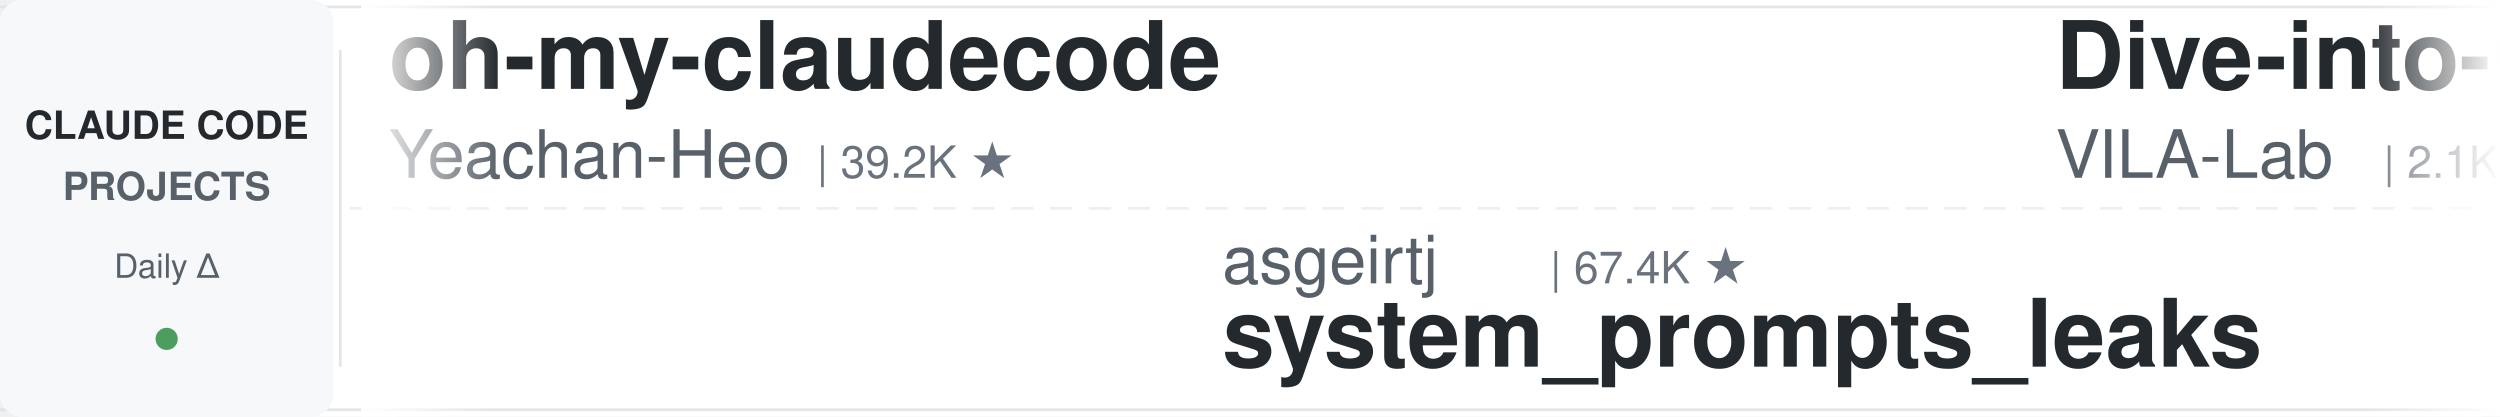
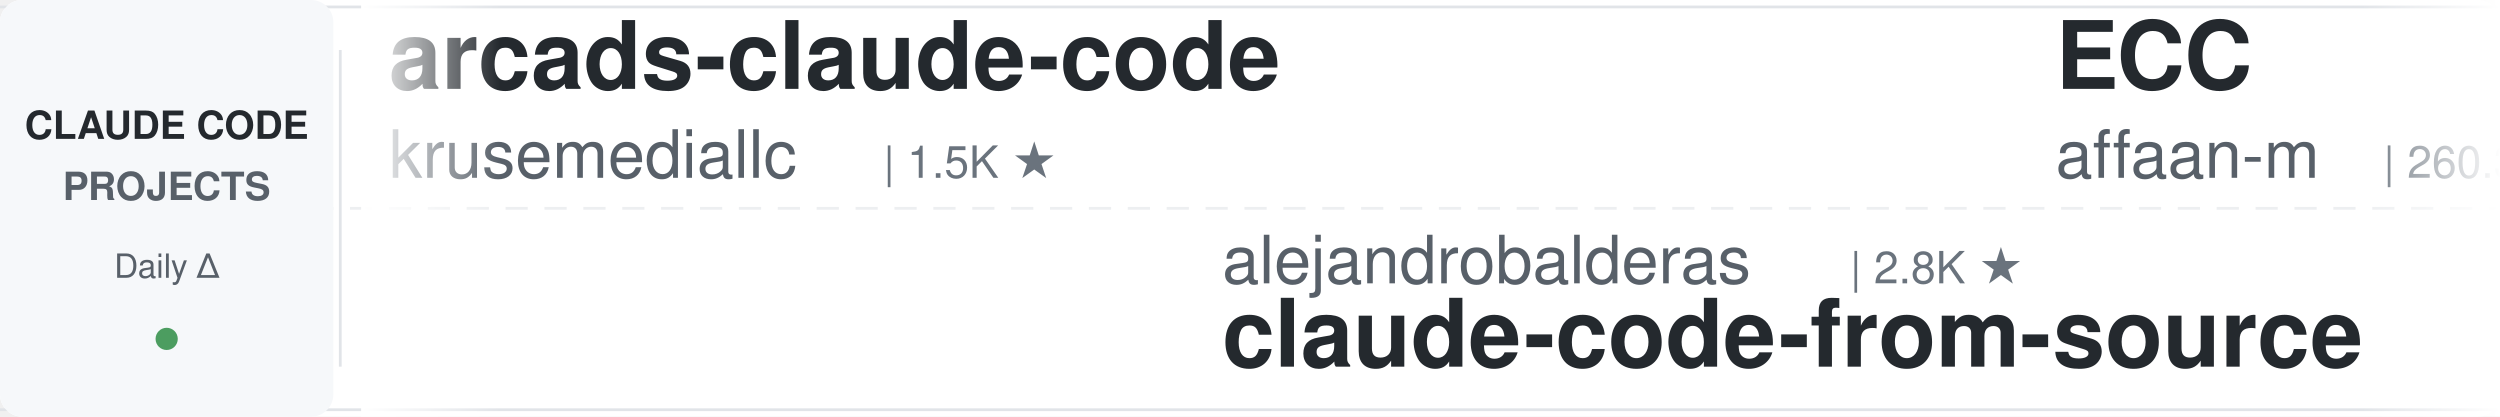
<svg xmlns="http://www.w3.org/2000/svg" width="900" height="150">
  <defs>
    <linearGradient id="leftFade" x1="0%" y1="0%" x2="100%" y2="0%">
      <stop offset="0%" style="stop-color:#ffffff;stop-opacity:1" />
      <stop offset="100%" style="stop-color:#ffffff;stop-opacity:0" />
    </linearGradient>
    <linearGradient id="rightFade" x1="0%" y1="0%" x2="100%" y2="0%">
      <stop offset="0%" style="stop-color:#ffffff;stop-opacity:0" />
      <stop offset="100%" style="stop-color:#ffffff;stop-opacity:1" />
    </linearGradient>
  </defs>
  <rect width="900" height="150" fill="#ffffff" rx="8" />
  <rect x="0" y="2" width="900" height="1" fill="#e1e4e8" />
  <rect x="0" y="147" width="900" height="1" fill="#e1e4e8" />
  <line x1="0" y1="75" x2="900" y2="75" stroke="#e1e4e8" stroke-width="1" stroke-dasharray="8 6" opacity="0.6" />
  <rect x="0" y="0" width="120" height="150" fill="#f6f8fa" rx="8" />
  <text x="60" y="50" font-family="-apple-system, BlinkMacSystemFont, 'Segoe UI', Helvetica, Arial, sans-serif" font-size="14" font-weight="600" fill="#24292e" text-anchor="middle">CLAUDE CODE</text>
  <text x="60" y="72" font-family="-apple-system, BlinkMacSystemFont, 'Segoe UI', Helvetica, Arial, sans-serif" font-size="14" font-weight="600" fill="#586069" text-anchor="middle">PROJECTS</text>
  <text x="60" y="100" font-family="-apple-system, BlinkMacSystemFont, 'Segoe UI', Helvetica, Arial, sans-serif" font-size="12" font-weight="500" fill="#586069" text-anchor="middle">Daily Δ</text>
  <circle cx="60" cy="122" r="4" fill="#22863a" opacity="0.8" />
  <rect x="122" y="18" width="1" height="114" fill="#e1e4e8" />
  <clipPath id="tickerClip">
    <rect x="130" y="0" width="770" height="150" />
  </clipPath>
  <g clip-path="url(#tickerClip)">
    <g id="tickerItems">
      <animateTransform attributeName="transform" attributeType="XML" type="translate" from="0 0" to="-3000 0" dur="54s" repeatCount="indefinite" />
      <g transform="translate(0, 0)">
-         <text x="140" y="32" font-family="-apple-system, BlinkMacSystemFont, 'Segoe UI', Helvetica, Arial, sans-serif" font-size="34" font-weight="600" fill="#24292e">oh-my-claudecode</text>
-         <text x="140" y="64" font-family="-apple-system, BlinkMacSystemFont, 'Segoe UI', Helvetica, Arial, sans-serif" font-size="24" font-weight="400" fill="#586069">Yeachan-Heo</text>
-         <text x="294" y="64" font-family="-apple-system, BlinkMacSystemFont, 'Segoe UI', Helvetica, Arial, sans-serif" font-size="16" font-weight="500" fill="#6a737d">| 39.2K ★</text>
+         <text x="140" y="32" font-family="-apple-system, BlinkMacSystemFont, 'Segoe UI', Helvetica, Arial, sans-serif" font-size="34" font-weight="600" fill="#24292e">arcads-claude-code</text>
+         <text x="140" y="64" font-family="-apple-system, BlinkMacSystemFont, 'Segoe UI', Helvetica, Arial, sans-serif" font-size="24" font-weight="400" fill="#586069">krusemediallc</text>
+         <text x="318" y="64" font-family="-apple-system, BlinkMacSystemFont, 'Segoe UI', Helvetica, Arial, sans-serif" font-size="16" font-weight="500" fill="#6a737d">| 1.5K ★</text>
      </g>
      <g transform="translate(300, 0)">
-         <text x="140" y="102" font-family="-apple-system, BlinkMacSystemFont, 'Segoe UI', Helvetica, Arial, sans-serif" font-size="24" font-weight="400" fill="#586069">asgeirtj</text>
-         <text x="258" y="102" font-family="-apple-system, BlinkMacSystemFont, 'Segoe UI', Helvetica, Arial, sans-serif" font-size="16" font-weight="500" fill="#6a737d">| 67.4K ★</text>
-         <text x="140" y="132" font-family="-apple-system, BlinkMacSystemFont, 'Segoe UI', Helvetica, Arial, sans-serif" font-size="34" font-weight="600" fill="#24292e">system_prompts_leaks</text>
+         <text x="140" y="102" font-family="-apple-system, BlinkMacSystemFont, 'Segoe UI', Helvetica, Arial, sans-serif" font-size="24" font-weight="400" fill="#586069">alejandrobalderas</text>
+         <text x="366" y="102" font-family="-apple-system, BlinkMacSystemFont, 'Segoe UI', Helvetica, Arial, sans-serif" font-size="16" font-weight="500" fill="#6a737d">| 2.8K ★</text>
+         <text x="140" y="132" font-family="-apple-system, BlinkMacSystemFont, 'Segoe UI', Helvetica, Arial, sans-serif" font-size="34" font-weight="600" fill="#24292e">claude-code-from-source</text>
      </g>
      <g transform="translate(600, 0)">
-         <text x="140" y="32" font-family="-apple-system, BlinkMacSystemFont, 'Segoe UI', Helvetica, Arial, sans-serif" font-size="34" font-weight="600" fill="#24292e">Dive-into-Claude-Code</text>
-         <text x="140" y="64" font-family="-apple-system, BlinkMacSystemFont, 'Segoe UI', Helvetica, Arial, sans-serif" font-size="24" font-weight="400" fill="#586069">VILA-Lab</text>
-         <text x="258" y="64" font-family="-apple-system, BlinkMacSystemFont, 'Segoe UI', Helvetica, Arial, sans-serif" font-size="16" font-weight="500" fill="#6a737d">| 2.1K ★</text>
+         <text x="140" y="32" font-family="-apple-system, BlinkMacSystemFont, 'Segoe UI', Helvetica, Arial, sans-serif" font-size="34" font-weight="600" fill="#24292e">ECC</text>
+         <text x="140" y="64" font-family="-apple-system, BlinkMacSystemFont, 'Segoe UI', Helvetica, Arial, sans-serif" font-size="24" font-weight="400" fill="#586069">affaan-m</text>
+         <text x="258" y="64" font-family="-apple-system, BlinkMacSystemFont, 'Segoe UI', Helvetica, Arial, sans-serif" font-size="16" font-weight="500" fill="#6a737d">| 260.3K ★</text>
      </g>
      <g transform="translate(900, 0)">
-         <text x="140" y="102" font-family="-apple-system, BlinkMacSystemFont, 'Segoe UI', Helvetica, Arial, sans-serif" font-size="24" font-weight="400" fill="#586069">Piebald-AI</text>
-         <text x="282" y="102" font-family="-apple-system, BlinkMacSystemFont, 'Segoe UI', Helvetica, Arial, sans-serif" font-size="16" font-weight="500" fill="#6a737d">| 12.7K ★</text>
-         <text x="140" y="132" font-family="-apple-system, BlinkMacSystemFont, 'Segoe UI', Helvetica, Arial, sans-serif" font-size="34" font-weight="600" fill="#24292e">claude-code-system-promp...</text>
+         <text x="140" y="102" font-family="-apple-system, BlinkMacSystemFont, 'Segoe UI', Helvetica, Arial, sans-serif" font-size="24" font-weight="400" fill="#586069">huangserva</text>
+         <text x="282" y="102" font-family="-apple-system, BlinkMacSystemFont, 'Segoe UI', Helvetica, Arial, sans-serif" font-size="16" font-weight="500" fill="#6a737d">| 628 ★</text>
+         <text x="140" y="132" font-family="-apple-system, BlinkMacSystemFont, 'Segoe UI', Helvetica, Arial, sans-serif" font-size="34" font-weight="600" fill="#24292e">claude-code-cli</text>
      </g>
      <g transform="translate(1200, 0)">
-         <text x="140" y="32" font-family="-apple-system, BlinkMacSystemFont, 'Segoe UI', Helvetica, Arial, sans-serif" font-size="34" font-weight="600" fill="#24292e">claude-code-hub</text>
-         <text x="140" y="64" font-family="-apple-system, BlinkMacSystemFont, 'Segoe UI', Helvetica, Arial, sans-serif" font-size="24" font-weight="400" fill="#586069">ding113</text>
-         <text x="246" y="64" font-family="-apple-system, BlinkMacSystemFont, 'Segoe UI', Helvetica, Arial, sans-serif" font-size="16" font-weight="500" fill="#6a737d">| 3.4K ★</text>
+         <text x="140" y="32" font-family="-apple-system, BlinkMacSystemFont, 'Segoe UI', Helvetica, Arial, sans-serif" font-size="34" font-weight="600" fill="#24292e">ClaudeCode-Portable</text>
+         <text x="140" y="64" font-family="-apple-system, BlinkMacSystemFont, 'Segoe UI', Helvetica, Arial, sans-serif" font-size="24" font-weight="400" fill="#586069">techjarves</text>
+         <text x="282" y="64" font-family="-apple-system, BlinkMacSystemFont, 'Segoe UI', Helvetica, Arial, sans-serif" font-size="16" font-weight="500" fill="#6a737d">| 1.5K ★</text>
      </g>
      <g transform="translate(1500, 0)">
-         <text x="140" y="102" font-family="-apple-system, BlinkMacSystemFont, 'Segoe UI', Helvetica, Arial, sans-serif" font-size="24" font-weight="400" fill="#586069">shareAI-lab</text>
-         <text x="294" y="102" font-family="-apple-system, BlinkMacSystemFont, 'Segoe UI', Helvetica, Arial, sans-serif" font-size="16" font-weight="500" fill="#6a737d">| 77.0K ★</text>
-         <text x="140" y="132" font-family="-apple-system, BlinkMacSystemFont, 'Segoe UI', Helvetica, Arial, sans-serif" font-size="34" font-weight="600" fill="#24292e">learn-claude-code</text>
+         <text x="140" y="102" font-family="-apple-system, BlinkMacSystemFont, 'Segoe UI', Helvetica, Arial, sans-serif" font-size="24" font-weight="400" fill="#586069">feiskyer</text>
+         <text x="258" y="102" font-family="-apple-system, BlinkMacSystemFont, 'Segoe UI', Helvetica, Arial, sans-serif" font-size="16" font-weight="500" fill="#6a737d">| 1.7K ★</text>
+         <text x="140" y="132" font-family="-apple-system, BlinkMacSystemFont, 'Segoe UI', Helvetica, Arial, sans-serif" font-size="34" font-weight="600" fill="#24292e">claude-code-settings</text>
      </g>
      <g transform="translate(1800, 0)">
-         <text x="140" y="32" font-family="-apple-system, BlinkMacSystemFont, 'Segoe UI', Helvetica, Arial, sans-serif" font-size="34" font-weight="600" fill="#24292e">awesome-claude-code-suba...</text>
-         <text x="140" y="64" font-family="-apple-system, BlinkMacSystemFont, 'Segoe UI', Helvetica, Arial, sans-serif" font-size="24" font-weight="400" fill="#586069">VoltAgent</text>
-         <text x="270" y="64" font-family="-apple-system, BlinkMacSystemFont, 'Segoe UI', Helvetica, Arial, sans-serif" font-size="16" font-weight="500" fill="#6a737d">| 25.1K ★</text>
+         <text x="140" y="32" font-family="-apple-system, BlinkMacSystemFont, 'Segoe UI', Helvetica, Arial, sans-serif" font-size="34" font-weight="600" fill="#24292e">claude-code-transcripts</text>
+         <text x="140" y="64" font-family="-apple-system, BlinkMacSystemFont, 'Segoe UI', Helvetica, Arial, sans-serif" font-size="24" font-weight="400" fill="#586069">simonw</text>
+         <text x="234" y="64" font-family="-apple-system, BlinkMacSystemFont, 'Segoe UI', Helvetica, Arial, sans-serif" font-size="16" font-weight="500" fill="#6a737d">| 1.7K ★</text>
      </g>
      <g transform="translate(2100, 0)">
-         <text x="140" y="102" font-family="-apple-system, BlinkMacSystemFont, 'Segoe UI', Helvetica, Arial, sans-serif" font-size="24" font-weight="400" fill="#586069">anthropics</text>
-         <text x="282" y="102" font-family="-apple-system, BlinkMacSystemFont, 'Segoe UI', Helvetica, Arial, sans-serif" font-size="16" font-weight="500" fill="#6a737d">| 6.2K ★</text>
-         <text x="140" y="132" font-family="-apple-system, BlinkMacSystemFont, 'Segoe UI', Helvetica, Arial, sans-serif" font-size="34" font-weight="600" fill="#24292e">claude-code-security-rev...</text>
+         <text x="140" y="102" font-family="-apple-system, BlinkMacSystemFont, 'Segoe UI', Helvetica, Arial, sans-serif" font-size="24" font-weight="400" fill="#586069">Chachamaru127</text>
+         <text x="318" y="102" font-family="-apple-system, BlinkMacSystemFont, 'Segoe UI', Helvetica, Arial, sans-serif" font-size="16" font-weight="500" fill="#6a737d">| 3.1K ★</text>
+         <text x="140" y="132" font-family="-apple-system, BlinkMacSystemFont, 'Segoe UI', Helvetica, Arial, sans-serif" font-size="34" font-weight="600" fill="#24292e">claude-code-harness</text>
      </g>
      <g transform="translate(2400, 0)">
-         <text x="140" y="32" font-family="-apple-system, BlinkMacSystemFont, 'Segoe UI', Helvetica, Arial, sans-serif" font-size="34" font-weight="600" fill="#24292e">claude-code-local</text>
-         <text x="140" y="64" font-family="-apple-system, BlinkMacSystemFont, 'Segoe UI', Helvetica, Arial, sans-serif" font-size="24" font-weight="400" fill="#586069">nicedreamzapp</text>
-         <text x="318" y="64" font-family="-apple-system, BlinkMacSystemFont, 'Segoe UI', Helvetica, Arial, sans-serif" font-size="16" font-weight="500" fill="#6a737d">| 3.3K ★</text>
+         <text x="140" y="32" font-family="-apple-system, BlinkMacSystemFont, 'Segoe UI', Helvetica, Arial, sans-serif" font-size="34" font-weight="600" fill="#24292e">claude-code-ultimate-gui...</text>
+         <text x="140" y="64" font-family="-apple-system, BlinkMacSystemFont, 'Segoe UI', Helvetica, Arial, sans-serif" font-size="24" font-weight="400" fill="#586069">FlorianBruniaux</text>
+         <text x="342" y="64" font-family="-apple-system, BlinkMacSystemFont, 'Segoe UI', Helvetica, Arial, sans-serif" font-size="16" font-weight="500" fill="#6a737d">| 6.0K ★</text>
      </g>
      <g transform="translate(2700, 0)">
-         <text x="140" y="102" font-family="-apple-system, BlinkMacSystemFont, 'Segoe UI', Helvetica, Arial, sans-serif" font-size="24" font-weight="400" fill="#586069">liuup</text>
-         <text x="222" y="102" font-family="-apple-system, BlinkMacSystemFont, 'Segoe UI', Helvetica, Arial, sans-serif" font-size="16" font-weight="500" fill="#6a737d">| 3.9K ★</text>
-         <text x="140" y="132" font-family="-apple-system, BlinkMacSystemFont, 'Segoe UI', Helvetica, Arial, sans-serif" font-size="34" font-weight="600" fill="#24292e">claude-code-analysis</text>
+         <text x="140" y="102" font-family="-apple-system, BlinkMacSystemFont, 'Segoe UI', Helvetica, Arial, sans-serif" font-size="24" font-weight="400" fill="#586069">AICoderTudou</text>
+         <text x="306" y="102" font-family="-apple-system, BlinkMacSystemFont, 'Segoe UI', Helvetica, Arial, sans-serif" font-size="16" font-weight="500" fill="#6a737d">| 493 ★</text>
+         <text x="140" y="132" font-family="-apple-system, BlinkMacSystemFont, 'Segoe UI', Helvetica, Arial, sans-serif" font-size="34" font-weight="600" fill="#24292e">claude-code-tudou</text>
      </g>
      <g transform="translate(3000, 0)">
-         <text x="140" y="32" font-family="-apple-system, BlinkMacSystemFont, 'Segoe UI', Helvetica, Arial, sans-serif" font-size="34" font-weight="600" fill="#24292e">oh-my-claudecode</text>
-         <text x="140" y="64" font-family="-apple-system, BlinkMacSystemFont, 'Segoe UI', Helvetica, Arial, sans-serif" font-size="24" font-weight="400" fill="#586069">Yeachan-Heo</text>
-         <text x="294" y="64" font-family="-apple-system, BlinkMacSystemFont, 'Segoe UI', Helvetica, Arial, sans-serif" font-size="16" font-weight="500" fill="#6a737d">| 39.2K ★</text>
+         <text x="140" y="32" font-family="-apple-system, BlinkMacSystemFont, 'Segoe UI', Helvetica, Arial, sans-serif" font-size="34" font-weight="600" fill="#24292e">arcads-claude-code</text>
+         <text x="140" y="64" font-family="-apple-system, BlinkMacSystemFont, 'Segoe UI', Helvetica, Arial, sans-serif" font-size="24" font-weight="400" fill="#586069">krusemediallc</text>
+         <text x="318" y="64" font-family="-apple-system, BlinkMacSystemFont, 'Segoe UI', Helvetica, Arial, sans-serif" font-size="16" font-weight="500" fill="#6a737d">| 1.5K ★</text>
      </g>
      <g transform="translate(3300, 0)">
-         <text x="140" y="102" font-family="-apple-system, BlinkMacSystemFont, 'Segoe UI', Helvetica, Arial, sans-serif" font-size="24" font-weight="400" fill="#586069">asgeirtj</text>
-         <text x="258" y="102" font-family="-apple-system, BlinkMacSystemFont, 'Segoe UI', Helvetica, Arial, sans-serif" font-size="16" font-weight="500" fill="#6a737d">| 67.4K ★</text>
-         <text x="140" y="132" font-family="-apple-system, BlinkMacSystemFont, 'Segoe UI', Helvetica, Arial, sans-serif" font-size="34" font-weight="600" fill="#24292e">system_prompts_leaks</text>
+         <text x="140" y="102" font-family="-apple-system, BlinkMacSystemFont, 'Segoe UI', Helvetica, Arial, sans-serif" font-size="24" font-weight="400" fill="#586069">alejandrobalderas</text>
+         <text x="366" y="102" font-family="-apple-system, BlinkMacSystemFont, 'Segoe UI', Helvetica, Arial, sans-serif" font-size="16" font-weight="500" fill="#6a737d">| 2.8K ★</text>
+         <text x="140" y="132" font-family="-apple-system, BlinkMacSystemFont, 'Segoe UI', Helvetica, Arial, sans-serif" font-size="34" font-weight="600" fill="#24292e">claude-code-from-source</text>
      </g>
      <g transform="translate(3600, 0)">
-         <text x="140" y="32" font-family="-apple-system, BlinkMacSystemFont, 'Segoe UI', Helvetica, Arial, sans-serif" font-size="34" font-weight="600" fill="#24292e">Dive-into-Claude-Code</text>
-         <text x="140" y="64" font-family="-apple-system, BlinkMacSystemFont, 'Segoe UI', Helvetica, Arial, sans-serif" font-size="24" font-weight="400" fill="#586069">VILA-Lab</text>
-         <text x="258" y="64" font-family="-apple-system, BlinkMacSystemFont, 'Segoe UI', Helvetica, Arial, sans-serif" font-size="16" font-weight="500" fill="#6a737d">| 2.1K ★</text>
+         <text x="140" y="32" font-family="-apple-system, BlinkMacSystemFont, 'Segoe UI', Helvetica, Arial, sans-serif" font-size="34" font-weight="600" fill="#24292e">ECC</text>
+         <text x="140" y="64" font-family="-apple-system, BlinkMacSystemFont, 'Segoe UI', Helvetica, Arial, sans-serif" font-size="24" font-weight="400" fill="#586069">affaan-m</text>
+         <text x="258" y="64" font-family="-apple-system, BlinkMacSystemFont, 'Segoe UI', Helvetica, Arial, sans-serif" font-size="16" font-weight="500" fill="#6a737d">| 260.3K ★</text>
      </g>
      <g transform="translate(3900, 0)">
-         <text x="140" y="102" font-family="-apple-system, BlinkMacSystemFont, 'Segoe UI', Helvetica, Arial, sans-serif" font-size="24" font-weight="400" fill="#586069">Piebald-AI</text>
-         <text x="282" y="102" font-family="-apple-system, BlinkMacSystemFont, 'Segoe UI', Helvetica, Arial, sans-serif" font-size="16" font-weight="500" fill="#6a737d">| 12.7K ★</text>
-         <text x="140" y="132" font-family="-apple-system, BlinkMacSystemFont, 'Segoe UI', Helvetica, Arial, sans-serif" font-size="34" font-weight="600" fill="#24292e">claude-code-system-promp...</text>
+         <text x="140" y="102" font-family="-apple-system, BlinkMacSystemFont, 'Segoe UI', Helvetica, Arial, sans-serif" font-size="24" font-weight="400" fill="#586069">huangserva</text>
+         <text x="282" y="102" font-family="-apple-system, BlinkMacSystemFont, 'Segoe UI', Helvetica, Arial, sans-serif" font-size="16" font-weight="500" fill="#6a737d">| 628 ★</text>
+         <text x="140" y="132" font-family="-apple-system, BlinkMacSystemFont, 'Segoe UI', Helvetica, Arial, sans-serif" font-size="34" font-weight="600" fill="#24292e">claude-code-cli</text>
      </g>
    </g>
  </g>
  <rect x="130" y="0" width="50" height="150" fill="url(#leftFade)" />
  <rect x="850" y="0" width="50" height="150" fill="url(#rightFade)" />
</svg>
